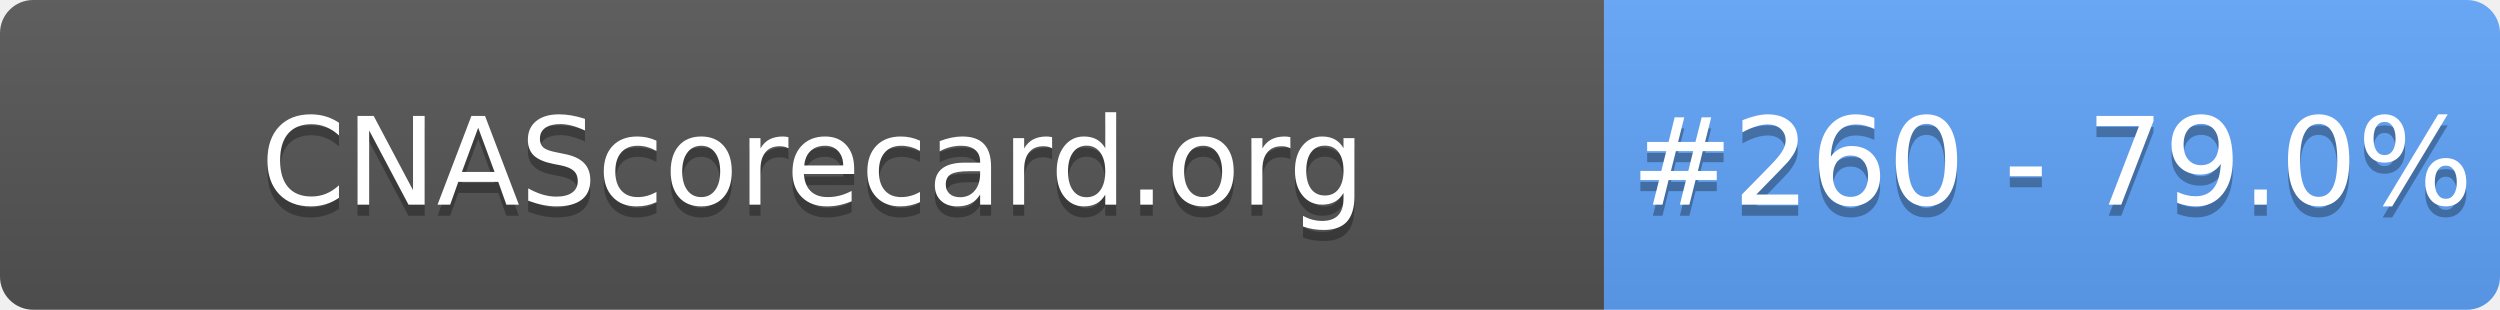
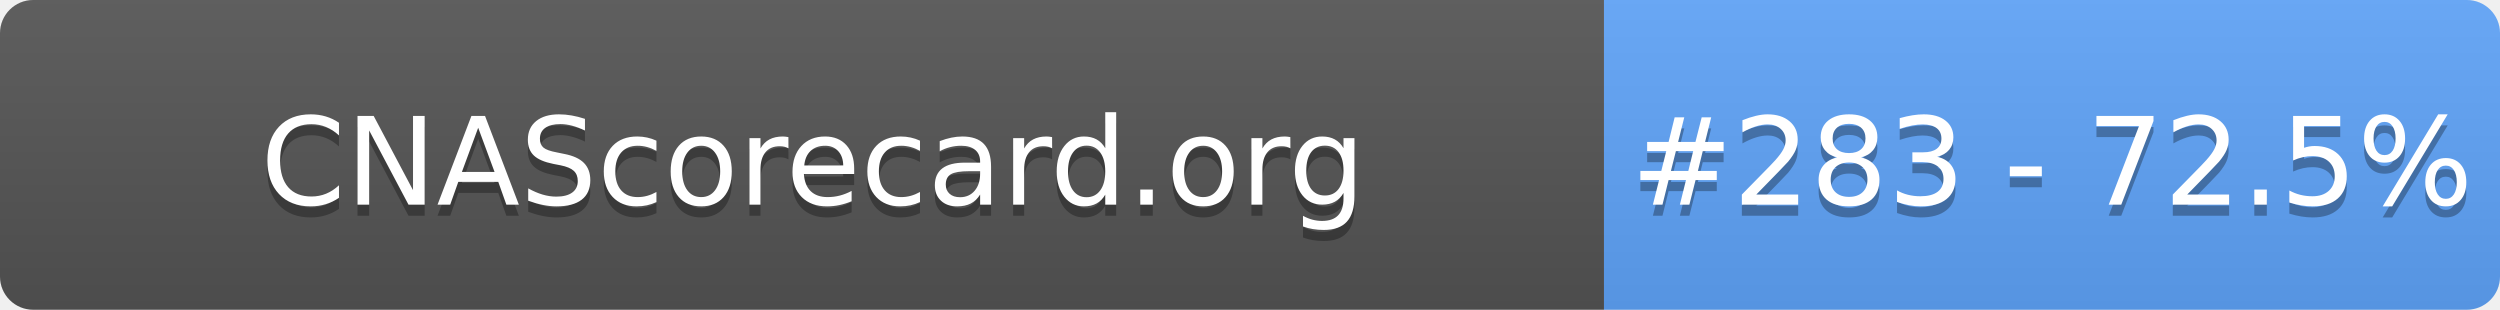
- <svg xmlns="http://www.w3.org/2000/svg" width="226" height="28" role="img" aria-label="CNAScorecard.org: #260 - 79.0%">
+ <svg xmlns="http://www.w3.org/2000/svg" width="226" height="28" role="img" aria-label="CNAScorecard.org: #283 - 72.5%">
  <linearGradient id="s" x2="0" y2="100%">
    <stop offset="0" stop-color="#bbb" stop-opacity=".1" />
    <stop offset="1" stop-opacity=".1" />
  </linearGradient>
  <clipPath id="r">
    <rect width="226" height="28" rx="3" fill="#fff" />
  </clipPath>
  <g clip-path="url(#r)">
    <rect width="145" height="28" fill="#555" />
    <rect x="145" width="81" height="28" fill="#60A5FA" />
    <rect width="226" height="28" fill="url(#s)" />
  </g>
  <g fill="#fff" text-anchor="middle" font-family="Verdana,Geneva,DejaVu Sans,sans-serif" text-rendering="geometricPrecision" font-size="110">
    <text aria-hidden="true" x="735" y="195" fill="#010101" fill-opacity=".3" transform="scale(.1)" textLength="1350">CNAScorecard.org</text>
    <text x="735" y="185" transform="scale(.1)" fill="#fff" textLength="1350">CNAScorecard.org</text>
-     <text aria-hidden="true" x="1855" y="195" fill="#010101" fill-opacity=".3" transform="scale(.1)" textLength="660">#260 - 79.0%</text>
-     <text x="1855" y="185" transform="scale(.1)" fill="#fff" textLength="660">#260 - 79.0%</text>
+     <text aria-hidden="true" x="1855" y="195" fill="#010101" fill-opacity=".3" transform="scale(.1)" textLength="660">#283 - 72.5%</text>
+     <text x="1855" y="185" transform="scale(.1)" fill="#fff" textLength="660">#283 - 72.5%</text>
  </g>
</svg>
